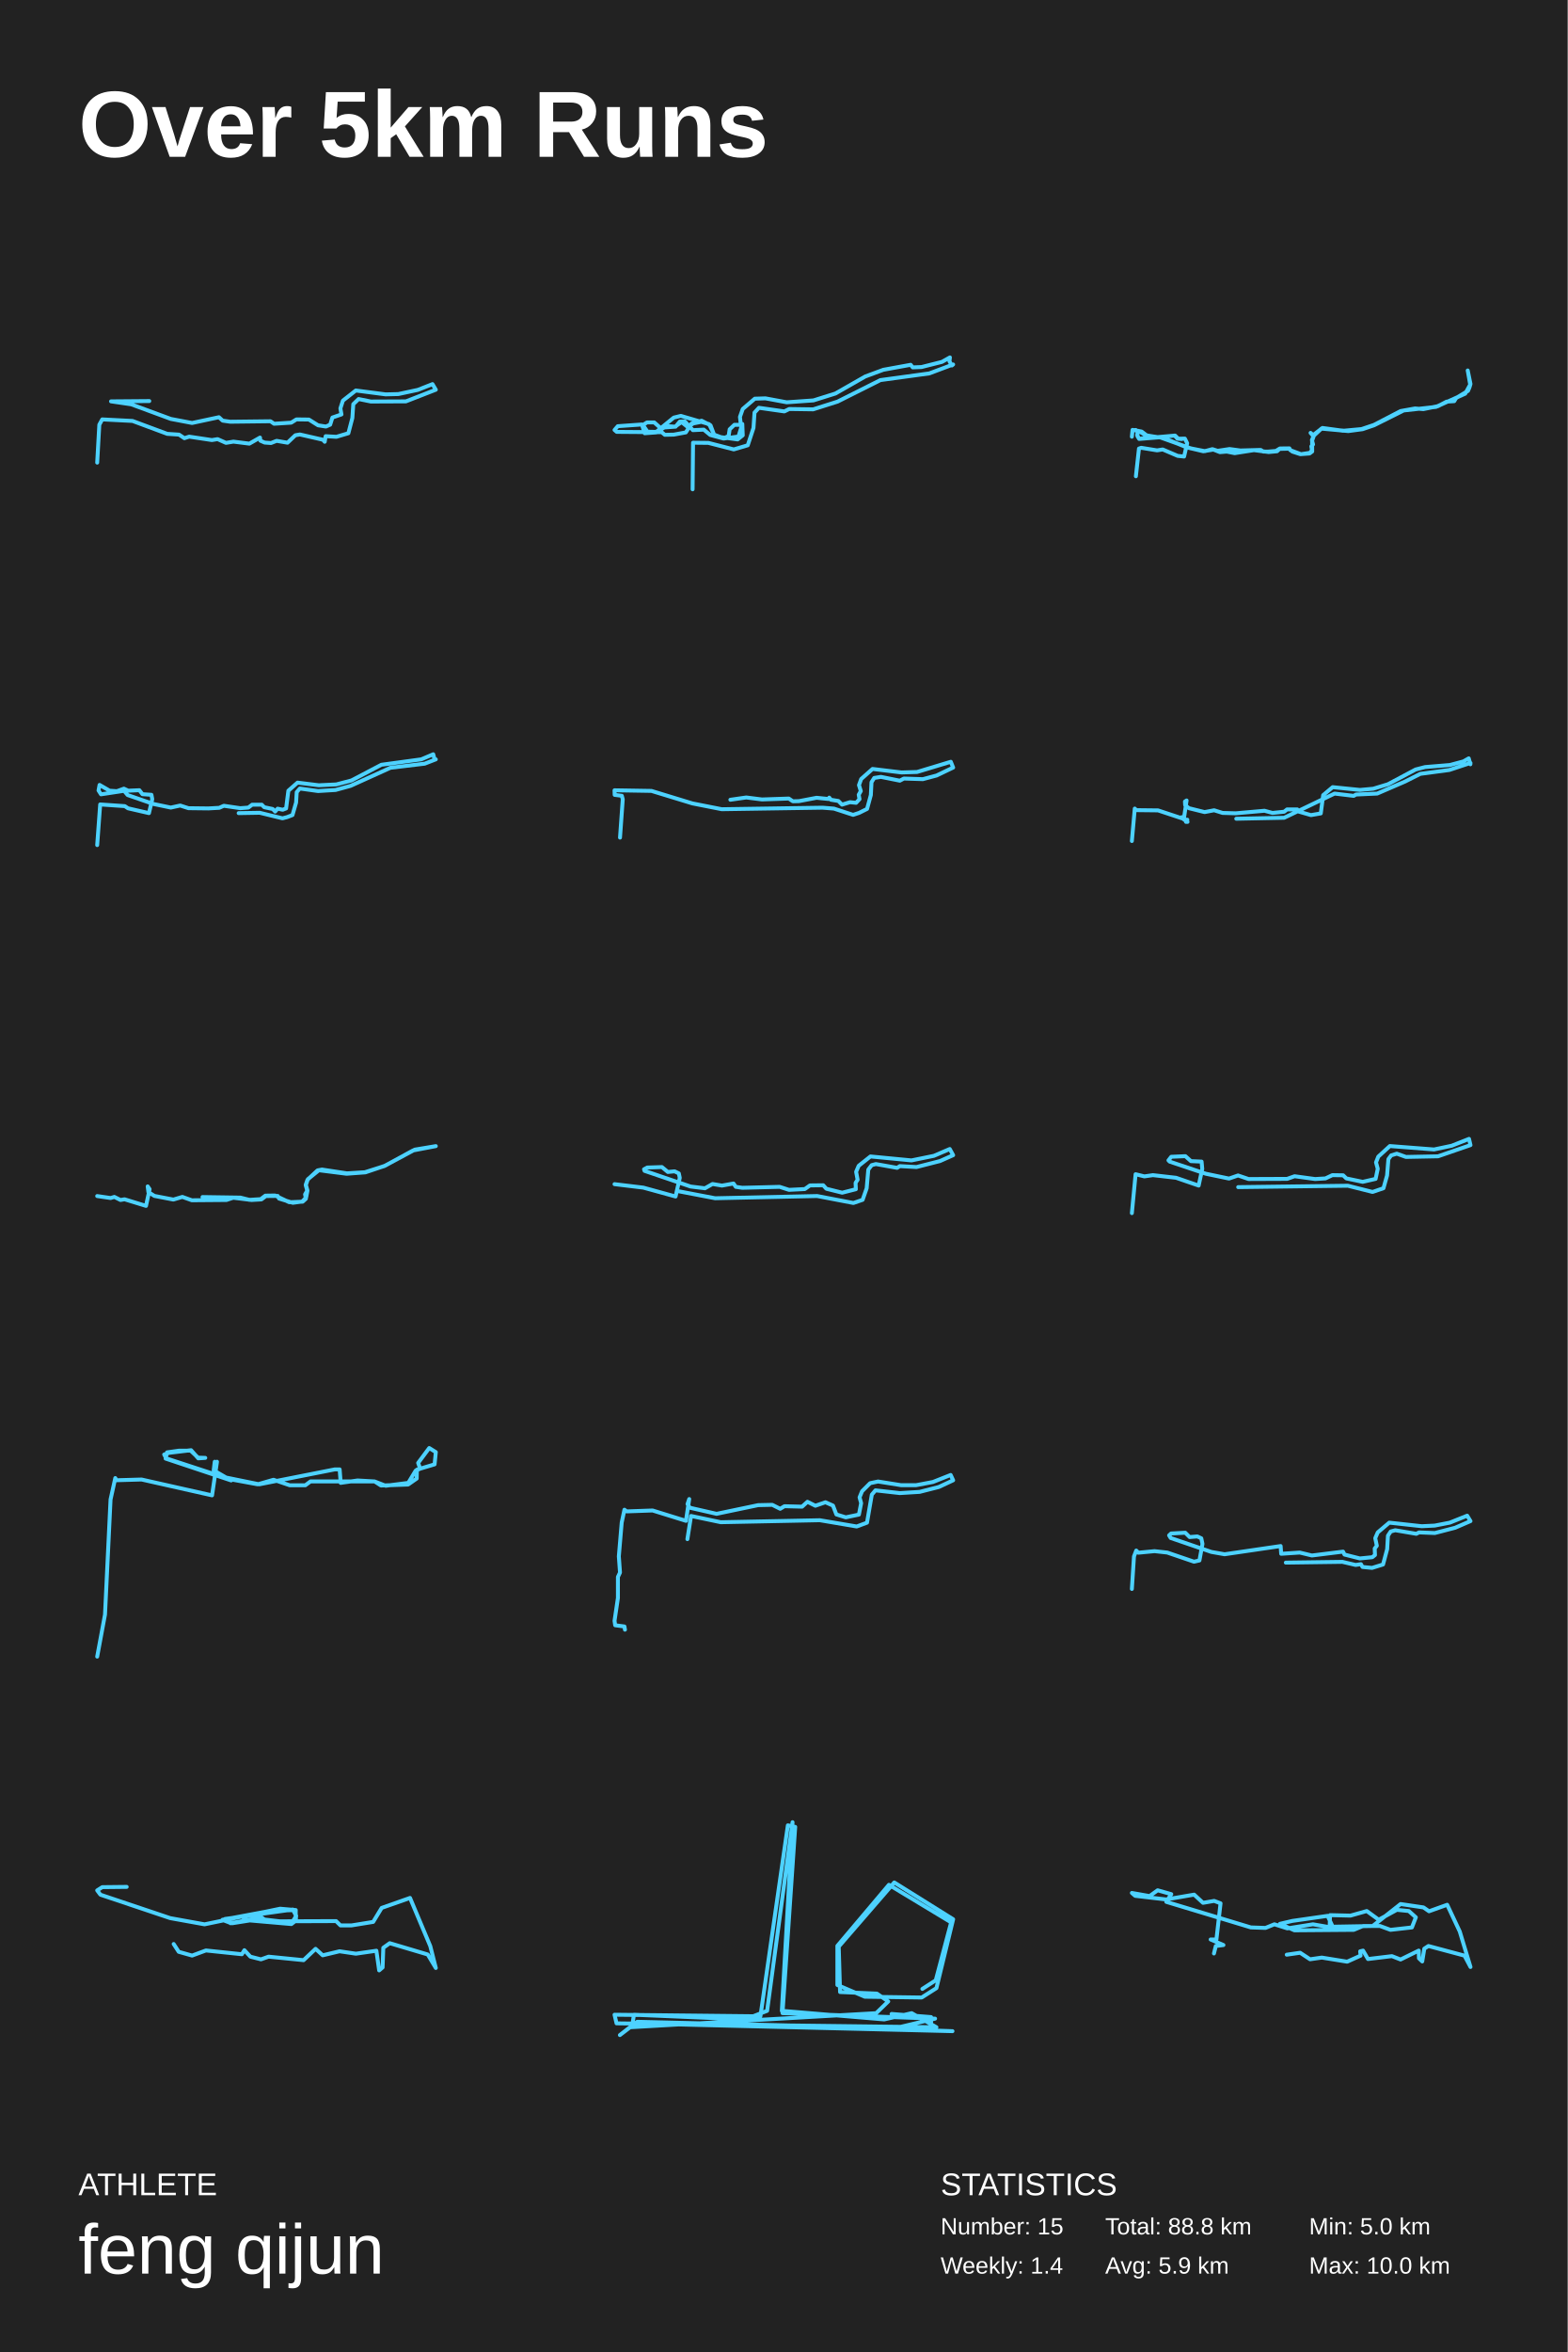
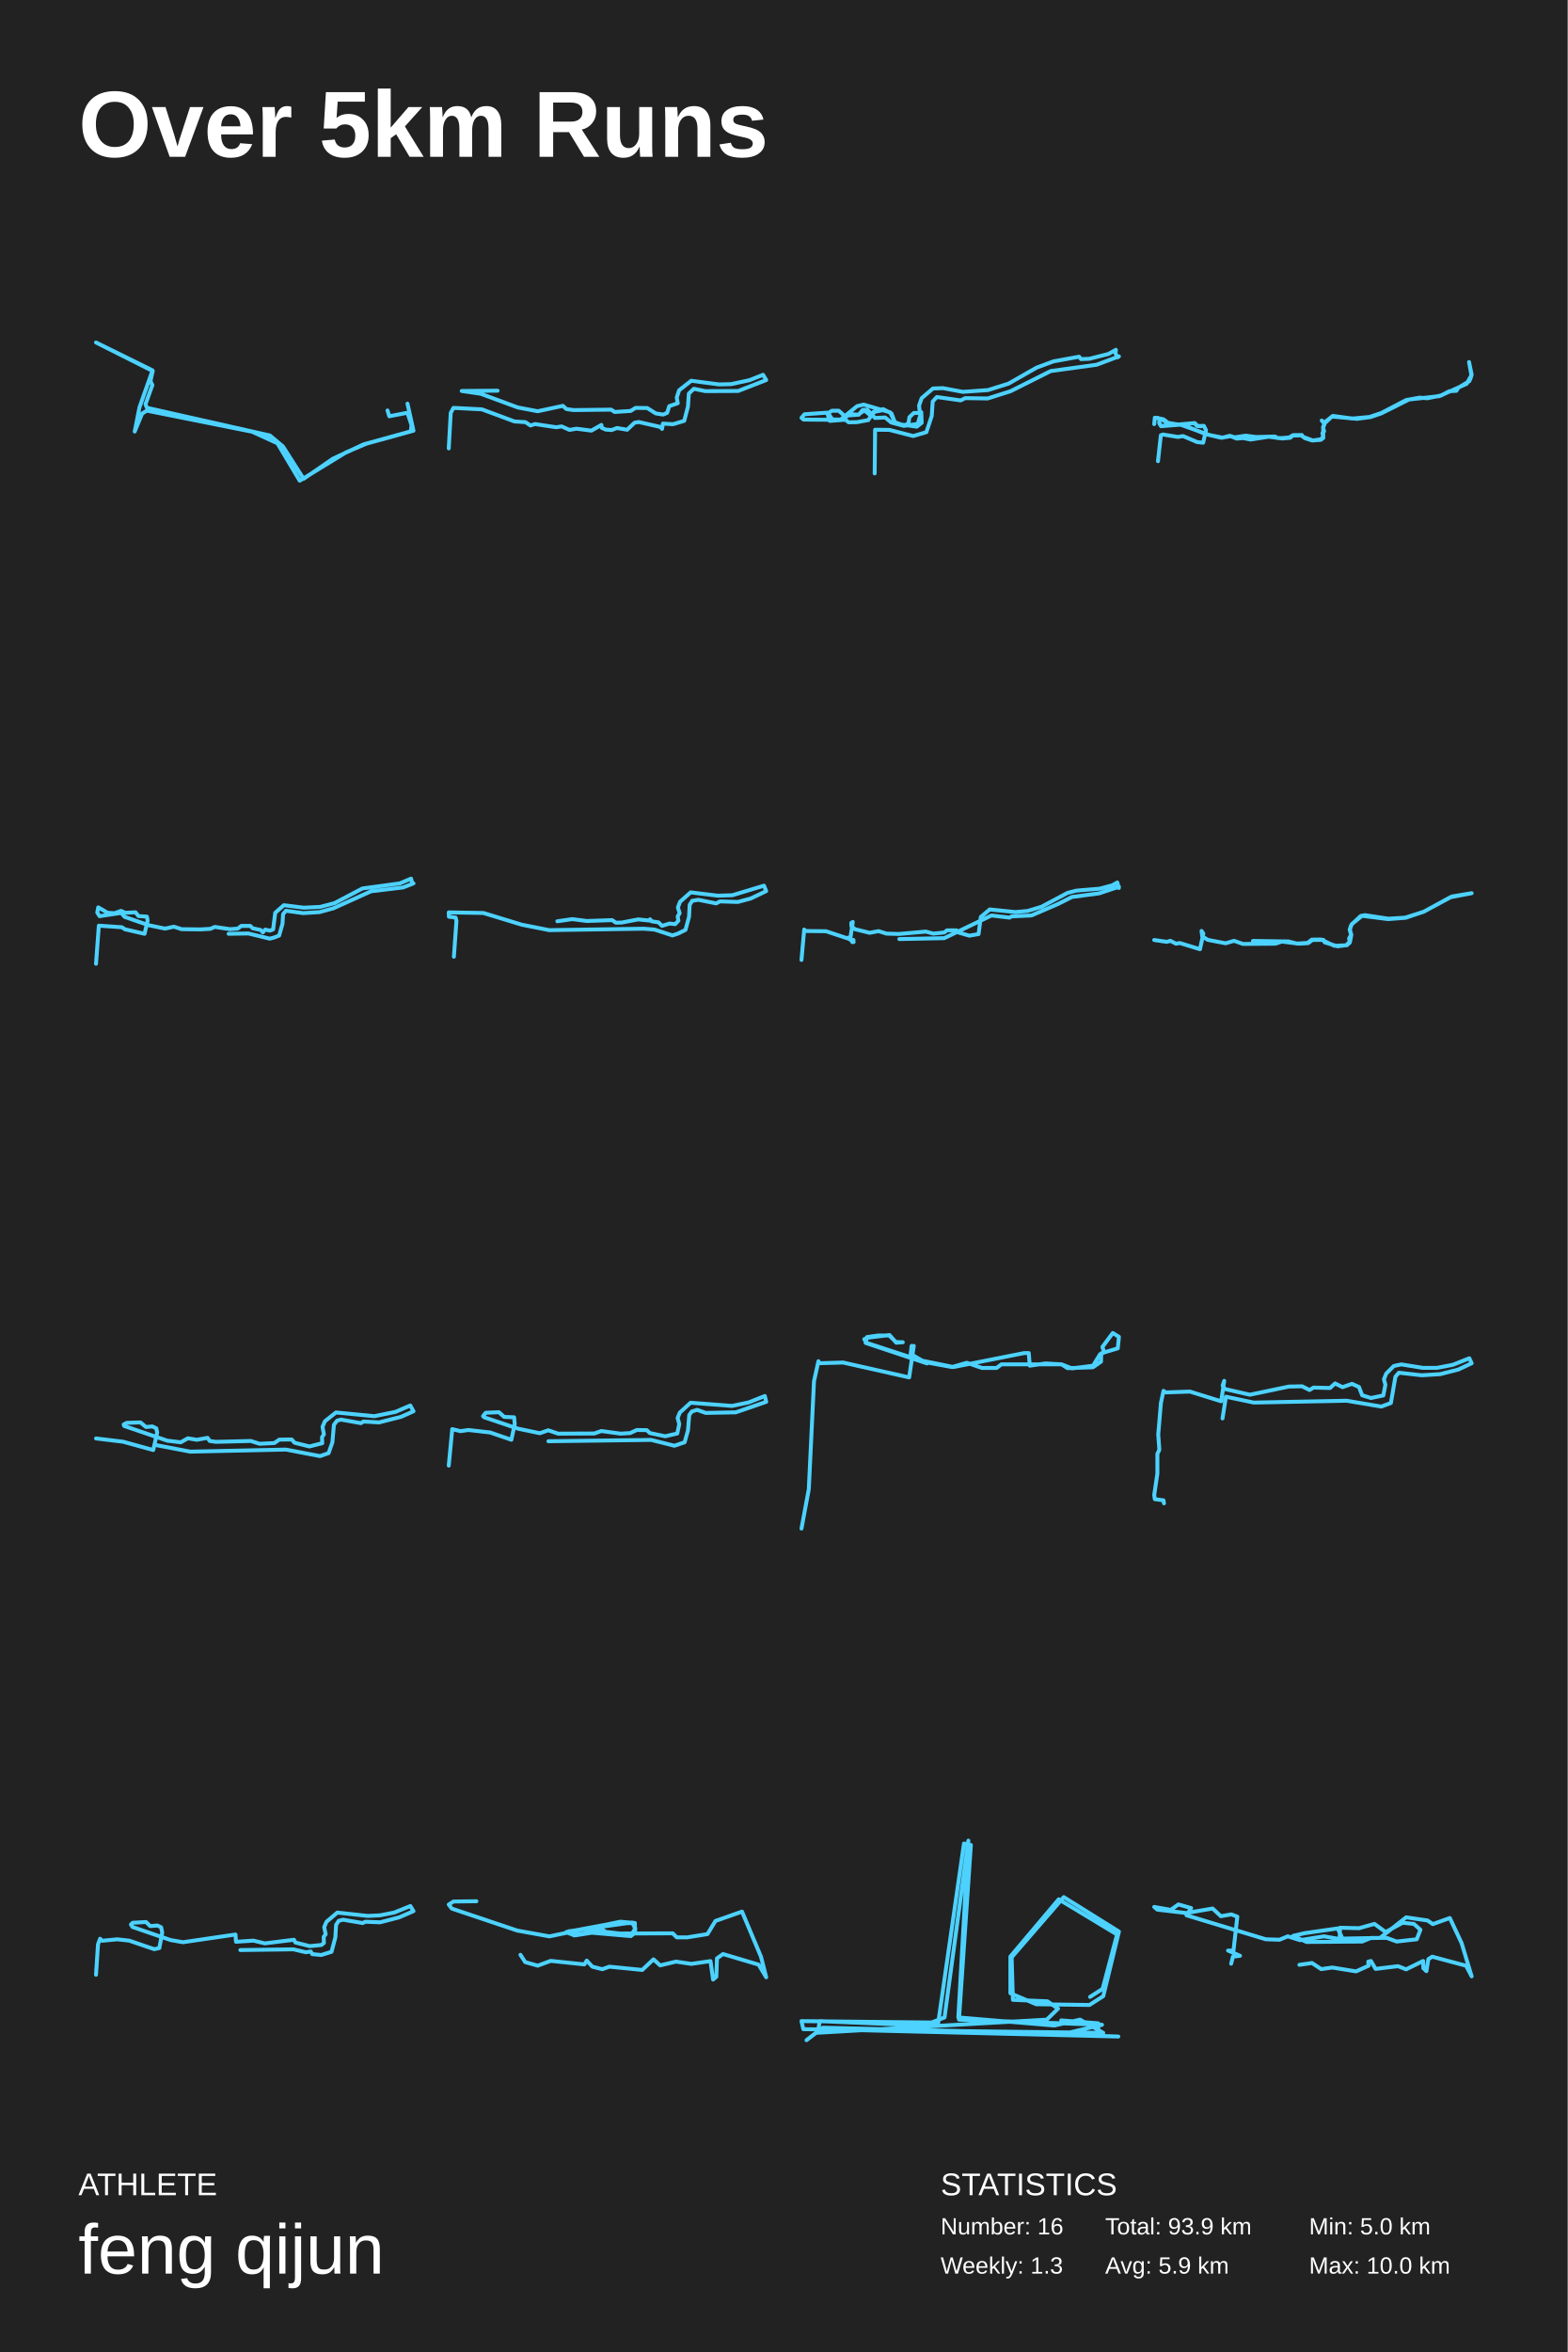
<svg xmlns="http://www.w3.org/2000/svg" baseProfile="full" height="300mm" version="1.1" viewBox="0,0,200,300" width="200mm">
  <defs />
  <rect fill="#222222" height="300" width="200" x="0" y="0" />
  <text fill="#FFFFFF" style="font-size:12px; font-family:Arial; font-weight:bold;" x="10" y="20">Over 5km Runs</text>
  <text fill="#FFFFFF" style="font-size:4px; font-family:Arial" x="10" y="280">ATHLETE</text>
  <text fill="#FFFFFF" style="font-size:9px; font-family:Arial" x="10" y="290">feng qijun</text>
  <text fill="#FFFFFF" style="font-size:4px; font-family:Arial" x="120" y="280">STATISTICS</text>
-   <text fill="#FFFFFF" style="font-size:3px; font-family:Arial" x="120" y="285">Number: 15</text>
-   <text fill="#FFFFFF" style="font-size:3px; font-family:Arial" x="120" y="290">Weekly: 1.4</text>
-   <text fill="#FFFFFF" style="font-size:3px; font-family:Arial" x="141" y="285">Total: 88.8 km</text>
+   <text fill="#FFFFFF" style="font-size:3px; font-family:Arial" x="120" y="285">Number: 16</text>
+   <text fill="#FFFFFF" style="font-size:3px; font-family:Arial" x="120" y="290">Weekly: 1.3</text>
+   <text fill="#FFFFFF" style="font-size:3px; font-family:Arial" x="141" y="285">Total: 93.9 km</text>
  <text fill="#FFFFFF" style="font-size:3px; font-family:Arial" x="141" y="290">Avg: 5.9 km</text>
  <text fill="#FFFFFF" style="font-size:3px; font-family:Arial" x="167" y="285">Min: 5.0 km</text>
  <text fill="#FFFFFF" style="font-size:3px; font-family:Arial" x="167" y="290">Max: 10.0 km</text>
-   <polyline fill="none" points="12.4,59.006 12.671,54.169 13.044,53.495 16.91,53.693 21.335,55.338 22.844,55.437 23.522,55.893 24.132,55.695 27.032,56.131 27.761,56.012 28.829,56.488 29.778,56.33 31.813,56.587 33.169,55.814 33.22,56.211 33.763,56.449 34.576,56.508 35.289,56.23 36.679,56.468 37.679,55.517 38.256,55.418 41.206,56.092 41.426,56.349 41.545,55.636 42.918,55.715 44.444,55.259 44.953,53.316 45.071,51.552 45.749,50.897 47.309,51.215 51.785,51.195 55.6,49.708 55.176,48.994 53.311,49.728 50.819,50.263 49.191,50.303 45.393,49.807 43.749,51.096 43.427,52.087 43.562,52.86 42.409,53.257 42.121,54.169 41.579,54.406 40.578,54.248 39.408,53.514 37.815,53.495 37.154,53.911 34.966,54.05 34.509,53.732 29.371,53.792 28.405,53.653 27.93,53.217 24.505,53.951 21.793,53.435 16.74,51.571 14.163,51.195 19.046,51.155" stroke="#4dd2ff" stroke-linecap="round" stroke-linejoin="round" stroke-width="0.5" />
-   <polyline fill="none" points="88.361,62.412 88.417,56.468 90.368,56.49 93.613,57.323 95.395,56.797 96.126,54.581 96.258,52.629 96.82,52.015 100.066,52.476 100.685,52.169 103.742,52.212 106.856,51.225 112.315,48.483 118.561,47.628 121.6,46.487 121.431,46.619 121.131,46.092 121.187,45.588 120.174,46.158 117.567,46.816 116.442,46.86 116.179,46.531 112.69,47.167 110.383,48.023 106.575,50.194 103.78,51.072 100.366,51.313 97.646,50.809 96.295,50.852 94.757,52.169 94.401,53.178 94.513,54.187 93.688,54.187 93.088,54.757 92.956,55.612 92.337,55.898 91.099,55.437 90.649,54.252 89.505,53.66 88.211,54.033 87.498,55.152 85.96,55.437 84.815,55.459 84.421,55.13 78.681,55.086 78.4,54.845 78.813,54.362 81.889,54.143 82.245,55.261 83.765,55.152 85.022,54.34 86.185,54.428 86.729,53.77 87.366,53.748 88.398,54.867 89.786,54.801 90.612,55.481 92.319,55.941 94.213,55.678 94.701,54.077 94.757,55.525 94.101,56.051 91.7,55.722 91.118,55.459 90.461,54.099 86.86,53.046 85.96,53.265 83.727,55.086 82.602,55.064 82.02,54.209 82.546,53.88 83.465,53.88 84.234,54.56 86.11,54.428 86.954,53.836 87.742,54.472 88.436,54.011 89.655,53.77" stroke="#4dd2ff" stroke-linecap="round" stroke-linejoin="round" stroke-width="0.5" />
-   <polyline fill="none" points="144.913,60.747 145.305,57.216 145.586,57.116 147.615,57.445 148.336,57.331 150.243,58.146 151.062,58.231 151.453,56.53 151.16,55.944 150.316,55.959 149.913,55.558 147.639,55.758 146.283,55.53 145.647,55.044 144.486,54.829 144.4,55.701 144.486,54.872 144.901,54.844 145.121,55.015 145.097,55.615 145.329,55.987 148.189,55.758 151.392,57.059 153.507,57.559 154.803,57.345 155.634,57.674 156.502,57.602 157.516,57.802 159.974,57.417 161.856,57.66 162.92,57.559 163.237,57.259 164.448,57.231 164.875,57.602 165.89,57.931 167.063,57.845 167.406,57.588 167.394,56.202 167.626,55.558 168.579,54.672 172.014,54.986 173.836,54.743 175.303,54.243 179.068,52.356 183.199,51.899 186.928,50.212 187.563,49.054 187.246,47.253 187.6,48.983 187.466,49.426 187.282,49.855 185.766,50.77 185.522,51.17 184.556,51.227 183.468,51.799 181.586,52.185 180.522,52.099 178.689,52.428 175.278,54.2 173.701,54.729 171.354,54.944 168.714,54.586 167.528,55.501 167.198,55.215 167.565,55.644 167.369,56.13 167.516,56.688 167.296,56.931 167.381,57.417 167.112,57.76 165.976,57.931 164.606,57.417 164.496,57.188 163.286,57.202 162.773,57.517 161.758,57.602 161.159,57.602 160.841,57.388 158.25,57.459 156.856,57.274 155.341,57.502 154.668,57.288 153.715,57.545 151.906,57.188 148.092,55.816 147.248,55.687 145.317,55.973 145.072,55.473 145.256,54.958 146.27,55.587 147.383,55.816 149.852,55.558 150.219,55.959 150.781,56.001" stroke="#4dd2ff" stroke-linecap="round" stroke-linejoin="round" stroke-width="0.5" />
-   <polyline fill="none" points="12.4,107.792 12.781,102.608 15.925,102.823 16.333,103.1 19.004,103.715 19.425,101.931 19.319,101.377 18.175,101.3 17.78,100.793 16.36,100.854 15.807,100.593 14.913,100.916 13.979,100.854 12.703,100.116 12.571,100.823 12.887,101.316 15.833,100.869 16.281,101.408 19.569,102.546 21.792,103.008 22.99,102.746 24.042,103.085 26.581,103.115 27.975,103.038 28.554,102.777 30.646,103.085 31.685,103.008 32.171,102.638 33.395,102.638 33.711,102.962 34.802,103.192 35.105,103.515 35.421,103.146 36.065,103.285 36.499,103.115 36.789,100.854 37.96,99.823 40.669,100.162 42.906,100.054 44.839,99.547 48.654,97.547 53.745,96.855 55.271,96.208 55.455,96.901 55.6,96.855 54.179,97.408 49.812,97.931 44.721,100.239 42.814,100.762 40.577,100.9 38.249,100.577 37.854,101.039 37.775,102.362 37.315,103.961 36.631,104.223 36.039,104.377 33.132,103.669 30.448,103.715" stroke="#4dd2ff" stroke-linecap="round" stroke-linejoin="round" stroke-width="0.5" />
-   <polyline fill="none" points="79.099,106.836 79.448,101.951 79.332,101.504 78.417,101.387 78.4,100.803 83.109,100.881 88.335,102.477 92.079,103.216 104.942,103.022 106.39,103.138 108.836,103.936 109.602,103.683 110.617,103.177 111.1,101.407 111.183,99.772 111.532,99.227 112.381,99.091 114.794,99.577 115.31,99.305 117.739,99.383 119.487,98.916 121.6,97.904 121.3,97.164 116.99,98.468 115.01,98.527 111.316,98.079 109.868,99.363 109.585,100.142 109.818,100.901 109.552,101.368 109.652,101.932 109.219,102.399 108.437,102.321 107.422,102.632 106.956,102.165 106.007,102.01 105.791,101.737 105.708,101.912 104.177,101.757 101.93,102.185 101.148,102.204 100.632,101.854 97.204,101.971 95.207,101.718 93.177,102.01" stroke="#4dd2ff" stroke-linecap="round" stroke-linejoin="round" stroke-width="0.5" />
-   <polyline fill="none" points="144.4,107.271 144.77,103.135 144.968,103.335 147.739,103.366 151.369,104.57 151.501,104.832 151.303,104.832 151.475,104.554 151.092,104.57 150.762,104.23 151.052,104.323 151.382,102.1 151.171,102.239 151.197,102.687 151.686,103.088 153.679,103.582 154.893,103.351 155.975,103.69 157.665,103.736 161.321,103.412 162.337,103.69 163.829,103.536 164.198,103.243 165.505,103.243 165.637,103.505 167.247,103.968 168.501,103.752 168.805,101.421 170.019,100.403 173.504,100.758 175.193,100.603 177.067,100.032 180.605,98.149 181.806,97.84 184.973,97.578 186.702,97.115 187.376,96.729 187.587,97.485 187.6,97.316 184.907,98.211 181.199,98.705 179.271,99.677 175.695,101.221 172.989,101.344 172.698,101.514 170.257,101.221 163.829,104.308 157.718,104.431" stroke="#4dd2ff" stroke-linecap="round" stroke-linejoin="round" stroke-width="0.5" />
-   <polyline fill="none" points="12.4,152.559 14.114,152.809 14.588,152.666 15.369,153.06 15.889,152.971 18.628,153.812 19.087,151.682 18.843,151.324 18.934,152.058 19.699,152.541 22.117,153.006 23.265,152.666 24.474,153.096 28.896,153.06 29.753,152.774 32.095,153.06 33.35,152.988 33.916,152.559 35.431,152.541 35.599,152.881 37.359,153.418 38.553,153.257 39.058,152.738 39.226,151.861 39.027,151.145 39.272,150.412 40.68,149.266 44.215,149.714 46.617,149.535 49.112,148.694 52.692,146.743 55.6,146.188 52.922,146.636 49.035,148.73 46.556,149.517 44.261,149.66 41.078,149.177 40.511,149.284 39.226,150.483 38.996,151.145 39.195,151.861 38.92,152.344 39.027,152.899 38.614,153.275 36.9,153.346 35.094,152.487 33.855,152.505 33.258,152.953 31.819,153.042 30.672,152.756 25.836,152.684" stroke="#4dd2ff" stroke-linecap="round" stroke-linejoin="round" stroke-width="0.5" />
-   <polyline fill="none" points="78.4,151.04 82.078,151.484 86.187,152.615 86.722,150.232 86.601,149.667 86.066,149.404 85.203,149.485 84.443,148.859 82.578,148.92 82.164,149.142 82.233,149.344 88.104,151.343 89.934,151.565 90.901,151.02 92.109,151.222 93.577,150.959 93.871,151.383 94.699,151.504 99.465,151.383 100.656,151.767 102.676,151.666 103.332,151.201 105.024,151.181 105.422,151.625 107.442,152.13 109.186,151.686 109.151,150.878 109.41,150.475 109.22,149.465 109.548,148.698 111.05,147.507 116.282,148.011 119.148,147.426 121.168,146.558 121.6,147.345 119.925,148.092 116.921,148.859 114.797,148.738 114.452,148.96 111.741,148.476 111.206,148.617 110.774,149.182 110.567,151.565 110.049,153.039 108.875,153.442 104.247,152.554 91.229,152.837 86.377,151.908" stroke="#4dd2ff" stroke-linecap="round" stroke-linejoin="round" stroke-width="0.5" />
-   <polyline fill="none" points="144.4,154.734 144.875,149.772 145.996,150.05 147.082,149.891 150.036,150.228 152.921,151.221 153.379,149.097 153.295,148.164 151.937,148.104 151.224,147.469 149.424,147.549 149.068,148.005 149.221,148.164 153.838,149.712 156.791,150.328 157.946,149.931 159.287,150.387 164.209,150.367 165.16,150.03 167.774,150.387 169.098,150.308 169.981,149.891 171.355,149.911 171.763,150.308 173.851,150.744 175.497,150.367 175.769,149.077 175.548,148.263 175.837,147.529 177.313,146.179 182.949,146.616 185.207,146.139 187.413,145.266 187.6,146.06 183.458,147.489 179.367,147.569 178.196,147.152 177.483,147.37 177.127,147.846 176.957,149.931 176.499,151.558 175.107,152.035 171.95,151.241 157.963,151.419" stroke="#4dd2ff" stroke-linecap="round" stroke-linejoin="round" stroke-width="0.5" />
-   <polyline fill="none" points="12.4,211.303 13.396,205.939 14.104,191.257 14.707,188.529 14.864,188.805 18.062,188.713 27.053,190.736 27.683,186.444 27.447,187.67 28.417,188.375 33.083,189.326 42.703,187.425 43.332,187.425 43.463,189.142 45.613,188.835 47.788,188.958 48.601,189.479 52.061,189.356 53.162,188.59 53.188,187.456 55.443,186.781 55.6,185.218 54.761,184.697 53.346,186.598 53.608,187.333 53.031,187.578 52.087,189.142 49.204,189.51 47.788,188.958 39.61,188.958 38.954,189.448 36.962,189.448 34.891,188.743 32.873,189.326 29.36,188.682 21.208,186.015 20.946,185.525 21.575,185.31 24.38,184.973 25.297,186.015 26.188,185.954 25.271,185.923 24.327,185.034 22.833,185.034 21.313,185.249 21.129,186.046 29.491,188.835 27.263,187.548 27.394,186.444" stroke="#4dd2ff" stroke-linecap="round" stroke-linejoin="round" stroke-width="0.5" />
-   <polyline fill="none" points="79.73,207.868 79.664,207.459 78.483,207.304 78.4,206.74 78.832,203.824 78.832,201.14 79.098,200.577 78.949,198.516 79.315,194.199 79.664,192.566 79.946,192.78 83.255,192.663 87.512,193.985 87.928,191.205 87.712,191.846 88.011,192.313 91.42,193.091 96.724,191.982 98.52,191.943 99.534,192.449 100.083,192.118 102.328,192.177 103.01,191.555 104.024,192.06 105.304,191.613 106.269,192.041 106.701,193.168 107.898,193.538 109.578,193.188 109.861,191.73 109.661,190.991 109.977,190.213 111.008,189.182 112.022,188.968 114.949,189.435 116.878,189.435 119.023,189.027 121.284,188.132 121.6,188.813 119.771,189.668 117.327,190.291 114.799,190.446 111.69,190.096 111.224,190.641 110.609,194.218 109.295,194.705 104.589,193.907 91.952,194.16 88.161,193.363 87.695,196.318" stroke="#4dd2ff" stroke-linecap="round" stroke-linejoin="round" stroke-width="0.5" />
-   <polyline fill="none" points="144.4,202.674 144.67,198.524 144.958,197.773 145.228,198.049 147.29,197.852 148.913,198.03 152.327,199.196 153.02,199.038 153.408,196.923 153.256,196.211 152.749,195.974 151.769,196.053 151.211,195.5 149.403,195.599 149.149,195.836 149.352,196.172 154.541,197.951 156.231,198.247 163.38,197.2 163.448,198.188 165.814,198.03 167.369,198.405 171.341,197.911 171.527,198.287 173.487,198.781 175.076,198.623 175.414,198.346 175.38,197.516 175.651,197.16 175.448,196.192 175.769,195.46 177.239,194.215 181.38,194.67 183.037,194.591 184.963,194.215 187.177,193.326 187.6,194.018 185.639,194.867 183.054,195.539 181.042,195.46 180.687,195.638 178.0,195.184 177.425,195.342 177.07,195.875 176.969,197.595 176.445,199.552 175.042,199.986 173.825,199.868 173.623,199.512 172.946,199.611 171.256,199.216 164.039,199.314" stroke="#4dd2ff" stroke-linecap="round" stroke-linejoin="round" stroke-width="0.5" />
-   <polyline fill="none" points="22.157,247.959 22.803,248.955 24.508,249.436 26.271,248.784 30.856,249.265 31.179,248.749 31.943,249.574 33.295,249.918 34.264,249.574 38.731,250.021 40.26,248.577 41.171,249.402 43.316,248.887 45.402,249.196 48.018,248.818 48.371,251.326 48.811,250.948 48.9,248.44 49.722,247.856 54.571,249.299 55.6,251.017 54.895,248.234 52.309,242.082 48.694,243.354 47.607,245.141 44.844,245.588 43.433,245.588 42.875,245.038 34.059,245.072 33.353,244.557 29.416,245.313 28.71,244.763 37.35,243.56 37.791,244.385 37.233,245.244 33.089,244.763 29.621,245.313 28.387,244.866 34.47,243.732 37.703,243.629 37.762,244.694 37.291,245.244 33.001,244.763 29.416,245.278 28.416,244.9 30.856,244.454 31.62,244.935 37.174,245.416 37.703,245.003 37.732,243.629 35.734,243.457 26.095,245.45 21.716,244.66 12.811,241.67 12.4,241.12 13.047,240.708 16.162,240.674" stroke="#4dd2ff" stroke-linecap="round" stroke-linejoin="round" stroke-width="0.5" />
-   <polyline fill="none" points="117.673,253.687 119.38,252.589 121.344,245.201 113.404,240.41 106.83,248.196 106.83,253.188 110.33,254.685 117.587,254.785 119.466,253.587 121.6,244.802 114.087,240.11 107.001,248.296 107.172,254.086 111.867,254.286 113.319,255.284 111.782,256.781 80.364,258.578 79.083,259.576 81.303,257.879 114.258,258.678 119.295,257.48 99.829,256.781 101.451,233.023 100.512,232.823 97.012,257.181 78.4,256.981 78.656,258.079 119.466,258.578 116.307,256.781 112.806,257.58 99.744,256.482 101.11,232.424 97.866,256.482 95.048,257.58 80.876,256.981 80.705,258.079 121.515,259.077 110.074,258.678 118.783,258.578 118.783,257.28 113.745,256.881" stroke="#4dd2ff" stroke-linecap="round" stroke-linejoin="round" stroke-width="0.5" />
-   <polyline fill="none" points="164.158,249.323 165.868,249.077 167.131,249.907 168.631,249.692 171.867,250.215 173.577,249.446 173.524,248.892 173.893,248.8 174.524,249.876 177.576,249.507 178.681,249.938 180.996,248.8 181.023,249.784 181.444,250.184 181.707,248.554 182.233,248.215 186.837,249.446 187.6,250.892 186.232,246.369 184.627,242.954 182.312,243.785 181.601,243.293 178.681,242.862 175.129,245.662 170.025,245.754 169.368,244.369 164.869,245.016 163.29,245.385 165.132,246.215 172.709,246.154 173.893,245.662 176.05,245.662 177.392,246.154 180.128,245.846 180.628,244.554 179.733,243.754 178.208,243.6 175.892,244.862 174.366,243.754 172.288,244.339 169.683,244.277 169.631,245.815 167.5,245.446 164.237,245.969 162.58,245.446 161.448,245.908 159.581,245.846 148.794,242.585 149.425,241.601 147.689,241.108 146.663,241.847 144.4,241.447 144.821,241.816 148.767,242.277 152.345,241.662 153.477,242.708 154.897,242.462 155.713,242.77 155.187,247.384 154.45,247.384 156.081,248.092 155.108,248.215 154.871,249.169" stroke="#4dd2ff" stroke-linecap="round" stroke-linejoin="round" stroke-width="0.5" />
+   <polyline fill="none" points="49.437,52.355 49.662,53.093 51.984,52.645 52.502,54.226 52.412,55.016 46.394,56.676 42.495,58.494 38.732,61.077 36.095,56.94 34.427,55.543 18.741,52.013 18.561,51.565 19.439,49.114 19.192,48.614 19.485,47.323 12.25,43.686 19.462,47.244 17.794,51.96 17.186,55.043 18.132,52.75 18.741,52.382 32.173,55.069 35.396,56.545 38.236,61.314 44.141,57.704 46.732,56.597 52.75,54.937 51.984,51.486" stroke="#4dd2ff" stroke-linecap="round" stroke-linejoin="round" stroke-width="0.5" />
+   <polyline fill="none" points="57.25,57.193 57.504,52.658 57.854,52.026 61.478,52.212 65.627,53.755 67.041,53.848 67.677,54.275 68.249,54.089 70.967,54.498 71.651,54.387 72.652,54.833 73.542,54.684 75.45,54.926 76.721,54.201 76.769,54.572 77.277,54.795 78.04,54.851 78.708,54.591 80.011,54.814 80.949,53.922 81.49,53.829 84.255,54.461 84.462,54.703 84.573,54.033 85.861,54.108 87.291,53.68 87.768,51.859 87.879,50.205 88.515,49.591 89.977,49.889 94.174,49.87 97.75,48.476 97.353,47.807 95.604,48.495 93.268,48.996 91.742,49.034 88.181,48.569 86.64,49.777 86.338,50.706 86.465,51.431 85.384,51.803 85.114,52.658 84.605,52.881 83.667,52.732 82.57,52.045 81.076,52.026 80.456,52.416 78.406,52.547 77.977,52.249 73.161,52.305 72.255,52.175 71.81,51.766 68.599,52.454 66.056,51.97 61.319,50.223 58.903,49.87 63.481,49.833" stroke="#4dd2ff" stroke-linecap="round" stroke-linejoin="round" stroke-width="0.5" />
+   <polyline fill="none" points="111.588,60.386 111.641,54.814 113.47,54.834 116.512,55.616 118.183,55.122 118.869,53.045 118.992,51.215 119.519,50.639 122.562,51.071 123.142,50.783 126.008,50.824 128.928,49.899 134.045,47.328 139.901,46.526 142.75,45.457 142.592,45.58 142.31,45.087 142.363,44.614 141.413,45.148 138.969,45.765 137.914,45.806 137.668,45.498 134.397,46.094 132.234,46.896 128.664,48.932 126.044,49.755 122.843,49.981 120.293,49.508 119.027,49.549 117.585,50.783 117.251,51.729 117.356,52.675 116.582,52.675 116.02,53.21 115.897,54.012 115.316,54.279 114.156,53.847 113.733,52.737 112.661,52.181 111.447,52.531 110.779,53.58 109.337,53.847 108.264,53.868 107.895,53.559 102.514,53.518 102.25,53.292 102.637,52.839 105.521,52.634 105.855,53.683 107.28,53.58 108.458,52.819 109.548,52.901 110.058,52.284 110.656,52.264 111.623,53.312 112.925,53.251 113.698,53.888 115.299,54.32 117.075,54.073 117.532,52.572 117.585,53.929 116.969,54.423 114.718,54.114 114.173,53.868 113.558,52.593 110.181,51.606 109.337,51.811 107.244,53.518 106.189,53.498 105.644,52.696 106.136,52.387 106.998,52.387 107.719,53.025 109.478,52.901 110.269,52.346 111.008,52.942 111.658,52.51 112.801,52.284" stroke="#4dd2ff" stroke-linecap="round" stroke-linejoin="round" stroke-width="0.5" />
+   <polyline fill="none" points="147.731,58.825 148.098,55.515 148.362,55.422 150.264,55.73 150.94,55.623 152.728,56.386 153.496,56.467 153.862,54.872 153.587,54.323 152.797,54.336 152.419,53.961 150.287,54.148 149.015,53.934 148.419,53.478 147.33,53.277 147.25,54.095 147.33,53.318 147.72,53.291 147.926,53.452 147.903,54.014 148.121,54.363 150.803,54.148 153.805,55.368 155.788,55.837 157.003,55.636 157.782,55.944 158.596,55.877 159.547,56.065 161.85,55.703 163.615,55.931 164.612,55.837 164.91,55.556 166.045,55.529 166.446,55.877 167.397,56.185 168.497,56.105 168.818,55.864 168.806,54.564 169.024,53.961 169.918,53.13 173.138,53.425 174.846,53.197 176.221,52.728 179.751,50.959 183.624,50.53 187.12,48.949 187.716,47.863 187.418,46.175 187.75,47.796 187.624,48.212 187.452,48.614 186.031,49.471 185.802,49.847 184.896,49.9 183.876,50.436 182.112,50.798 181.115,50.718 179.396,51.026 176.198,52.688 174.72,53.184 172.52,53.385 170.044,53.05 168.933,53.907 168.623,53.639 168.967,54.041 168.784,54.497 168.921,55.02 168.715,55.247 168.795,55.703 168.543,56.025 167.477,56.185 166.194,55.703 166.09,55.489 164.956,55.502 164.475,55.797 163.523,55.877 162.962,55.877 162.664,55.676 160.234,55.743 158.928,55.569 157.507,55.783 156.876,55.582 155.983,55.824 154.287,55.489 150.711,54.202 149.92,54.081 148.11,54.35 147.88,53.88 148.052,53.398 149.003,53.988 150.046,54.202 152.361,53.961 152.705,54.336 153.232,54.376" stroke="#4dd2ff" stroke-linecap="round" stroke-linejoin="round" stroke-width="0.5" />
+   <polyline fill="none" points="12.25,122.93 12.608,118.07 15.555,118.272 15.937,118.531 18.441,119.108 18.836,117.435 18.737,116.916 17.664,116.844 17.294,116.368 15.962,116.426 15.444,116.181 14.606,116.483 13.73,116.426 12.534,115.734 12.41,116.397 12.706,116.858 15.469,116.44 15.888,116.945 18.971,118.012 21.055,118.445 22.178,118.2 23.164,118.517 25.544,118.546 26.852,118.474 27.394,118.228 29.355,118.517 30.329,118.445 30.786,118.099 31.933,118.099 32.229,118.401 33.252,118.618 33.536,118.921 33.832,118.574 34.436,118.704 34.843,118.546 35.114,116.426 36.212,115.46 38.753,115.777 40.849,115.676 42.662,115.2 46.238,113.325 51.011,112.676 52.442,112.07 52.614,112.719 52.75,112.676 51.418,113.195 47.324,113.686 42.551,115.849 40.763,116.339 38.666,116.469 36.483,116.166 36.113,116.599 36.039,117.839 35.608,119.339 34.967,119.584 34.412,119.728 31.686,119.065 29.17,119.108" stroke="#4dd2ff" stroke-linecap="round" stroke-linejoin="round" stroke-width="0.5" />
+   <polyline fill="none" points="57.905,122.033 58.233,117.454 58.124,117.035 57.266,116.925 57.25,116.378 61.665,116.451 66.564,117.947 70.074,118.64 82.133,118.458 83.491,118.567 85.784,119.315 86.502,119.078 87.453,118.604 87.906,116.944 87.984,115.411 88.311,114.9 89.107,114.773 91.369,115.229 91.853,114.973 94.131,115.046 95.769,114.609 97.75,113.66 97.469,112.967 93.429,114.189 91.572,114.244 88.109,113.824 86.751,115.028 86.486,115.758 86.705,116.469 86.455,116.907 86.549,117.436 86.143,117.874 85.41,117.801 84.458,118.093 84.021,117.655 83.132,117.509 82.929,117.254 82.851,117.418 81.416,117.272 79.31,117.673 78.576,117.692 78.093,117.363 74.879,117.473 73.007,117.236 71.104,117.509" stroke="#4dd2ff" stroke-linecap="round" stroke-linejoin="round" stroke-width="0.5" />
+   <polyline fill="none" points="102.25,122.441 102.596,118.564 102.782,118.752 105.381,118.781 108.783,119.909 108.907,120.155 108.722,120.155 108.882,119.895 108.524,119.909 108.214,119.591 108.486,119.678 108.796,117.594 108.598,117.724 108.623,118.144 109.08,118.52 110.949,118.983 112.087,118.766 113.102,119.085 114.686,119.128 118.113,118.824 119.066,119.085 120.464,118.94 120.811,118.665 122.036,118.665 122.16,118.911 123.669,119.345 124.845,119.142 125.129,116.957 126.268,116.002 129.535,116.335 131.118,116.191 132.876,115.655 136.192,113.89 137.318,113.6 140.288,113.354 141.909,112.92 142.54,112.559 142.738,113.268 142.75,113.108 140.226,113.948 136.749,114.411 134.942,115.322 131.589,116.769 129.052,116.885 128.78,117.044 126.491,116.769 120.464,119.663 114.735,119.779" stroke="#4dd2ff" stroke-linecap="round" stroke-linejoin="round" stroke-width="0.5" />
+   <polyline fill="none" points="147.25,119.899 148.857,120.134 149.302,120 150.033,120.369 150.521,120.285 153.089,121.073 153.519,119.077 153.29,118.741 153.376,119.429 154.093,119.882 156.36,120.318 157.436,120 158.569,120.402 162.715,120.369 163.519,120.1 165.714,120.369 166.89,120.302 167.421,119.899 168.841,119.882 168.999,120.201 170.649,120.704 171.768,120.553 172.241,120.067 172.399,119.245 172.213,118.574 172.442,117.886 173.762,116.812 177.076,117.232 179.329,117.064 181.667,116.275 185.024,114.447 187.75,113.927 185.239,114.346 181.595,116.309 179.271,117.047 177.119,117.181 174.135,116.728 173.604,116.829 172.399,117.953 172.184,118.574 172.371,119.245 172.112,119.698 172.213,120.218 171.825,120.57 170.219,120.637 168.526,119.832 167.364,119.849 166.804,120.268 165.456,120.352 164.38,120.084 159.846,120.016" stroke="#4dd2ff" stroke-linecap="round" stroke-linejoin="round" stroke-width="0.5" />
+   <polyline fill="none" points="12.25,183.475 15.698,183.891 19.55,184.951 20.052,182.718 19.939,182.188 19.437,181.942 18.628,182.017 17.915,181.431 16.167,181.487 15.779,181.696 15.844,181.885 21.347,183.759 23.063,183.967 23.969,183.456 25.103,183.645 26.478,183.399 26.754,183.797 27.531,183.91 31.998,183.797 33.115,184.156 35.009,184.062 35.624,183.626 37.21,183.607 37.583,184.024 39.477,184.497 41.112,184.081 41.079,183.323 41.322,182.945 41.144,181.998 41.451,181.279 42.86,180.162 47.764,180.636 50.451,180.087 52.345,179.273 52.75,180.011 51.18,180.711 48.363,181.431 46.372,181.317 46.049,181.525 43.507,181.071 43.005,181.203 42.601,181.733 42.406,183.967 41.921,185.349 40.82,185.727 36.482,184.894 24.277,185.159 19.728,184.289" stroke="#4dd2ff" stroke-linecap="round" stroke-linejoin="round" stroke-width="0.5" />
+   <polyline fill="none" points="57.25,186.938 57.696,182.286 58.746,182.547 59.764,182.398 62.533,182.714 65.239,183.644 65.668,181.653 65.589,180.779 64.316,180.723 63.647,180.127 61.96,180.202 61.626,180.63 61.769,180.779 66.098,182.23 68.867,182.807 69.949,182.435 71.206,182.863 75.821,182.844 76.712,182.528 79.163,182.863 80.404,182.788 81.232,182.398 82.521,182.416 82.903,182.788 84.86,183.198 86.404,182.844 86.658,181.635 86.451,180.872 86.722,180.183 88.106,178.918 93.39,179.327 95.506,178.881 97.575,178.062 97.75,178.806 93.867,180.146 90.032,180.22 88.934,179.83 88.266,180.034 87.931,180.481 87.772,182.435 87.343,183.961 86.038,184.407 83.078,183.663 69.965,183.831" stroke="#4dd2ff" stroke-linecap="round" stroke-linejoin="round" stroke-width="0.5" />
+   <polyline fill="none" points="102.25,194.972 103.184,189.943 103.847,176.178 104.413,173.621 104.56,173.879 107.558,173.793 115.988,175.69 116.577,171.667 116.356,172.816 117.265,173.477 121.64,174.368 130.659,172.586 131.249,172.586 131.372,174.195 133.387,173.908 135.427,174.023 136.188,174.512 139.432,174.397 140.465,173.678 140.489,172.615 142.603,171.983 142.75,170.517 141.964,170.028 140.637,171.81 140.882,172.5 140.342,172.73 139.457,174.195 136.754,174.54 135.427,174.023 127.759,174.023 127.145,174.483 125.277,174.483 123.336,173.822 121.443,174.368 118.15,173.764 110.507,171.264 110.262,170.804 110.851,170.603 113.481,170.287 114.341,171.264 115.177,171.207 114.316,171.178 113.432,170.345 112.031,170.345 110.606,170.546 110.434,171.293 118.273,173.908 116.184,172.701 116.307,171.667" stroke="#4dd2ff" stroke-linecap="round" stroke-linejoin="round" stroke-width="0.5" />
+   <polyline fill="none" points="148.497,191.751 148.435,191.368 147.328,191.222 147.25,190.694 147.655,187.96 147.655,185.444 147.905,184.915 147.764,182.983 148.107,178.937 148.435,177.405 148.7,177.606 151.802,177.496 155.793,178.736 156.182,176.129 155.98,176.731 156.26,177.168 159.456,177.898 164.429,176.858 166.113,176.822 167.064,177.296 167.578,176.986 169.682,177.041 170.322,176.457 171.273,176.931 172.473,176.512 173.377,176.913 173.782,177.97 174.905,178.317 176.479,177.989 176.744,176.621 176.557,175.929 176.853,175.2 177.82,174.233 178.771,174.033 181.514,174.47 183.323,174.47 185.334,174.088 187.454,173.249 187.75,173.887 186.035,174.689 183.744,175.273 181.374,175.418 178.459,175.09 178.023,175.601 177.446,178.955 176.214,179.411 171.803,178.663 159.955,178.9 156.401,178.153 155.964,180.923" stroke="#4dd2ff" stroke-linecap="round" stroke-linejoin="round" stroke-width="0.5" />
+   <polyline fill="none" points="12.25,251.882 12.504,247.991 12.773,247.287 13.026,247.546 14.96,247.361 16.481,247.528 19.681,248.621 20.331,248.473 20.695,246.49 20.553,245.823 20.077,245.601 19.158,245.675 18.636,245.156 16.94,245.249 16.702,245.471 16.893,245.786 21.757,247.454 23.342,247.732 30.044,246.75 30.107,247.676 32.326,247.528 33.783,247.88 37.507,247.417 37.681,247.769 39.519,248.232 41.009,248.084 41.326,247.824 41.294,247.046 41.548,246.713 41.357,245.805 41.658,245.119 43.037,243.952 46.919,244.378 48.472,244.304 50.278,243.952 52.354,243.118 52.75,243.767 50.912,244.563 48.488,245.193 46.602,245.119 46.269,245.286 43.75,244.86 43.211,245.008 42.879,245.508 42.783,247.12 42.292,248.955 40.977,249.362 39.836,249.251 39.646,248.917 39.012,249.01 37.428,248.64 30.662,248.732" stroke="#4dd2ff" stroke-linecap="round" stroke-linejoin="round" stroke-width="0.5" />
+   <polyline fill="none" points="66.397,249.336 67.003,250.271 68.601,250.722 70.254,250.11 74.552,250.561 74.855,250.077 75.571,250.851 76.839,251.173 77.748,250.851 81.936,251.269 83.368,249.916 84.222,250.689 86.234,250.206 88.19,250.496 90.642,250.142 90.972,252.494 91.386,252.139 91.468,249.787 92.24,249.24 96.786,250.593 97.75,252.204 97.089,249.594 94.664,243.827 91.276,245.019 90.256,246.695 87.666,247.113 86.344,247.113 85.82,246.598 77.555,246.63 76.894,246.147 73.202,246.856 72.541,246.34 80.641,245.213 81.054,245.986 80.531,246.791 76.646,246.34 73.395,246.856 72.238,246.437 77.941,245.374 80.971,245.277 81.027,246.276 80.586,246.791 76.563,246.34 73.202,246.823 72.265,246.469 74.552,246.05 75.268,246.501 80.476,246.952 80.971,246.566 80.999,245.277 79.126,245.116 70.089,246.985 65.984,246.244 57.636,243.441 57.25,242.925 57.856,242.539 60.777,242.506" stroke="#4dd2ff" stroke-linecap="round" stroke-linejoin="round" stroke-width="0.5" />
+   <polyline fill="none" points="139.068,254.706 140.669,253.677 142.51,246.751 135.066,242.259 128.903,249.559 128.903,254.238 132.185,255.642 138.988,255.736 140.749,254.613 142.75,246.377 135.707,241.978 129.063,249.653 129.223,255.081 133.625,255.268 134.986,256.204 133.545,257.607 104.091,259.292 102.89,260.228 104.971,258.637 135.867,259.386 140.589,258.263 122.34,257.607 123.861,235.334 122.98,235.146 119.699,257.982 102.25,257.795 102.49,258.824 140.749,259.292 137.788,257.607 134.506,258.356 122.26,257.327 123.541,234.772 120.499,257.327 117.858,258.356 104.571,257.795 104.411,258.824 142.67,259.76 131.945,259.386 140.109,259.292 140.109,258.075 135.386,257.701" stroke="#4dd2ff" stroke-linecap="round" stroke-linejoin="round" stroke-width="0.5" />
+   <polyline fill="none" points="165.773,250.615 167.377,250.384 168.561,251.163 169.967,250.961 173,251.451 174.604,250.73 174.554,250.211 174.9,250.125 175.491,251.134 178.353,250.788 179.389,251.192 181.559,250.125 181.584,251.048 181.978,251.423 182.225,249.894 182.718,249.577 187.035,250.73 187.75,252.086 186.467,247.846 184.963,244.645 182.792,245.423 182.126,244.962 179.389,244.558 176.059,247.183 171.274,247.269 170.657,245.971 166.439,246.577 164.96,246.923 166.686,247.702 173.79,247.644 174.9,247.183 176.922,247.183 178.18,247.644 180.745,247.356 181.214,246.144 180.375,245.395 178.945,245.25 176.774,246.433 175.343,245.395 173.395,245.943 170.953,245.885 170.904,247.327 168.906,246.981 165.847,247.471 164.294,246.981 163.233,247.414 161.482,247.356 151.369,244.299 151.961,243.376 150.333,242.914 149.371,243.606 147.25,243.231 147.645,243.577 151.344,244.01 154.699,243.433 155.759,244.414 157.091,244.183 157.856,244.472 157.363,248.798 156.672,248.798 158.201,249.461 157.289,249.577 157.067,250.471" stroke="#4dd2ff" stroke-linecap="round" stroke-linejoin="round" stroke-width="0.5" />
</svg>
